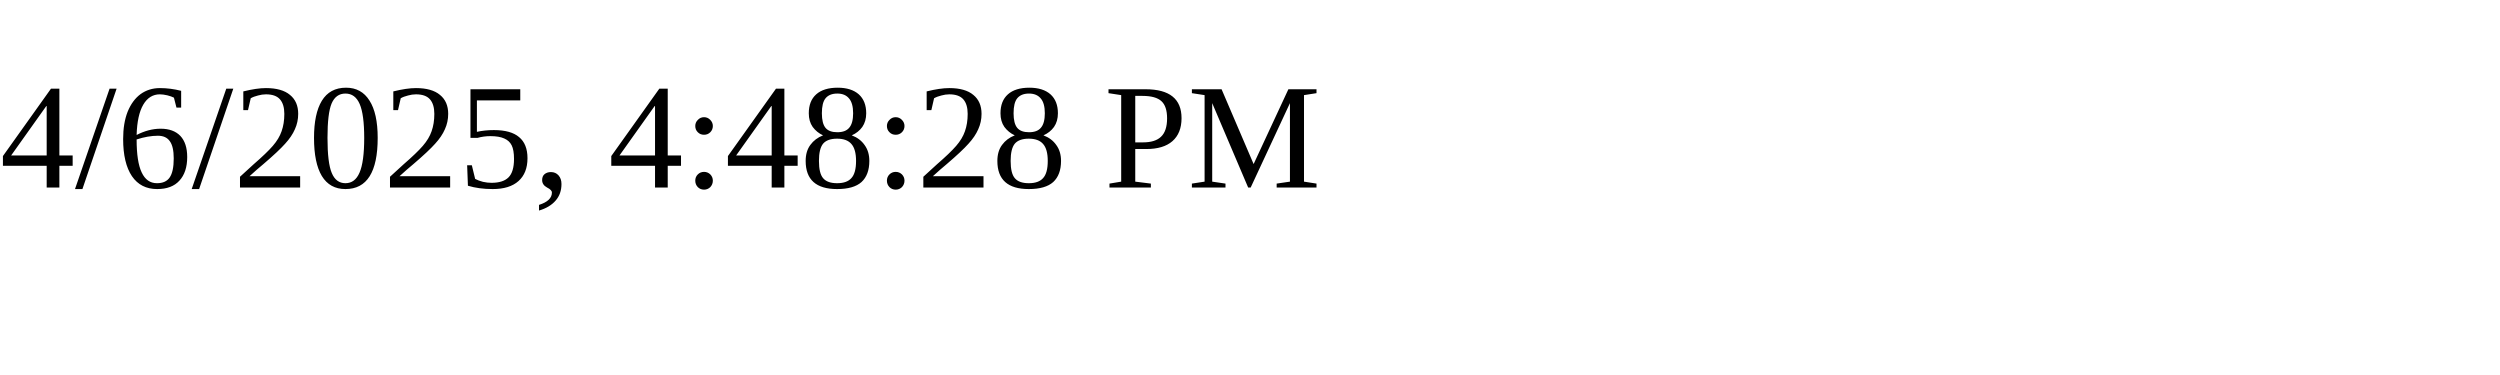
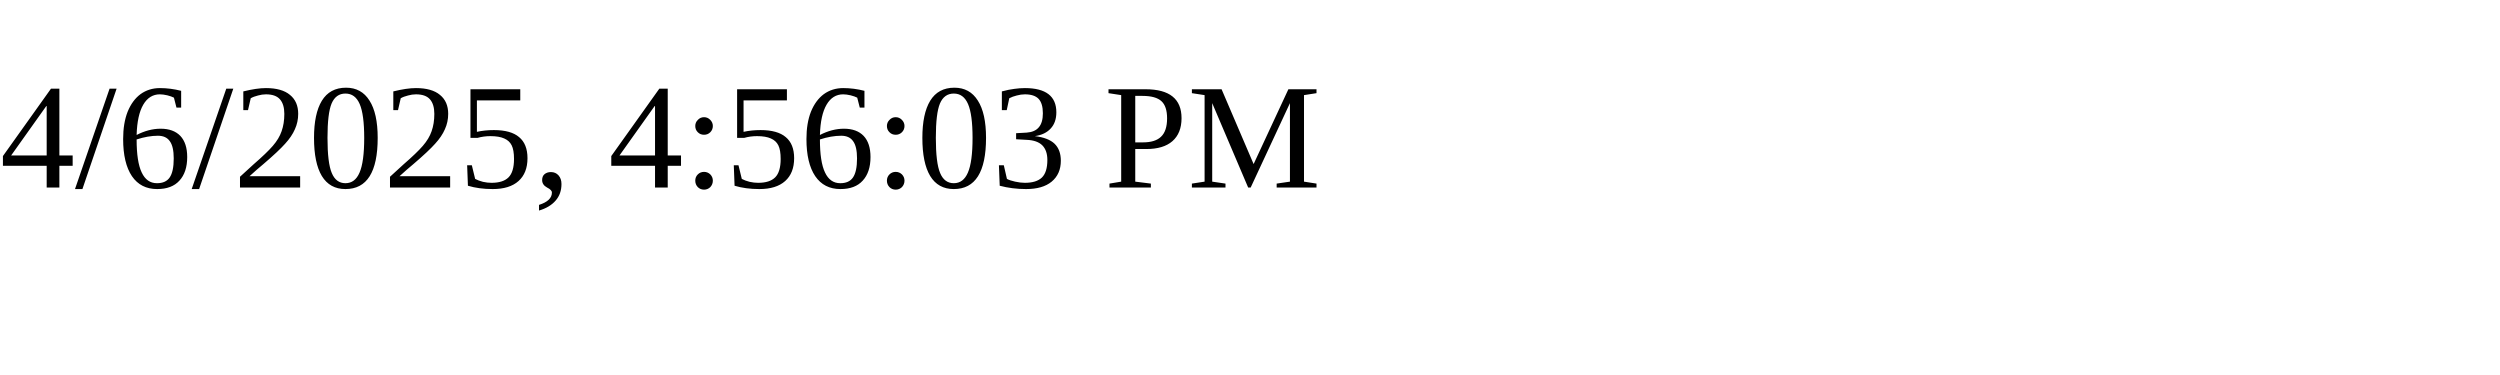
<svg xmlns="http://www.w3.org/2000/svg" height="30" width="200">
-   <text x="0" y="15">4/6/2025, 4:48:28 PM</text>
+   <text x="0" y="15">4/6/2025, 4:56:03 PM</text>
</svg>
